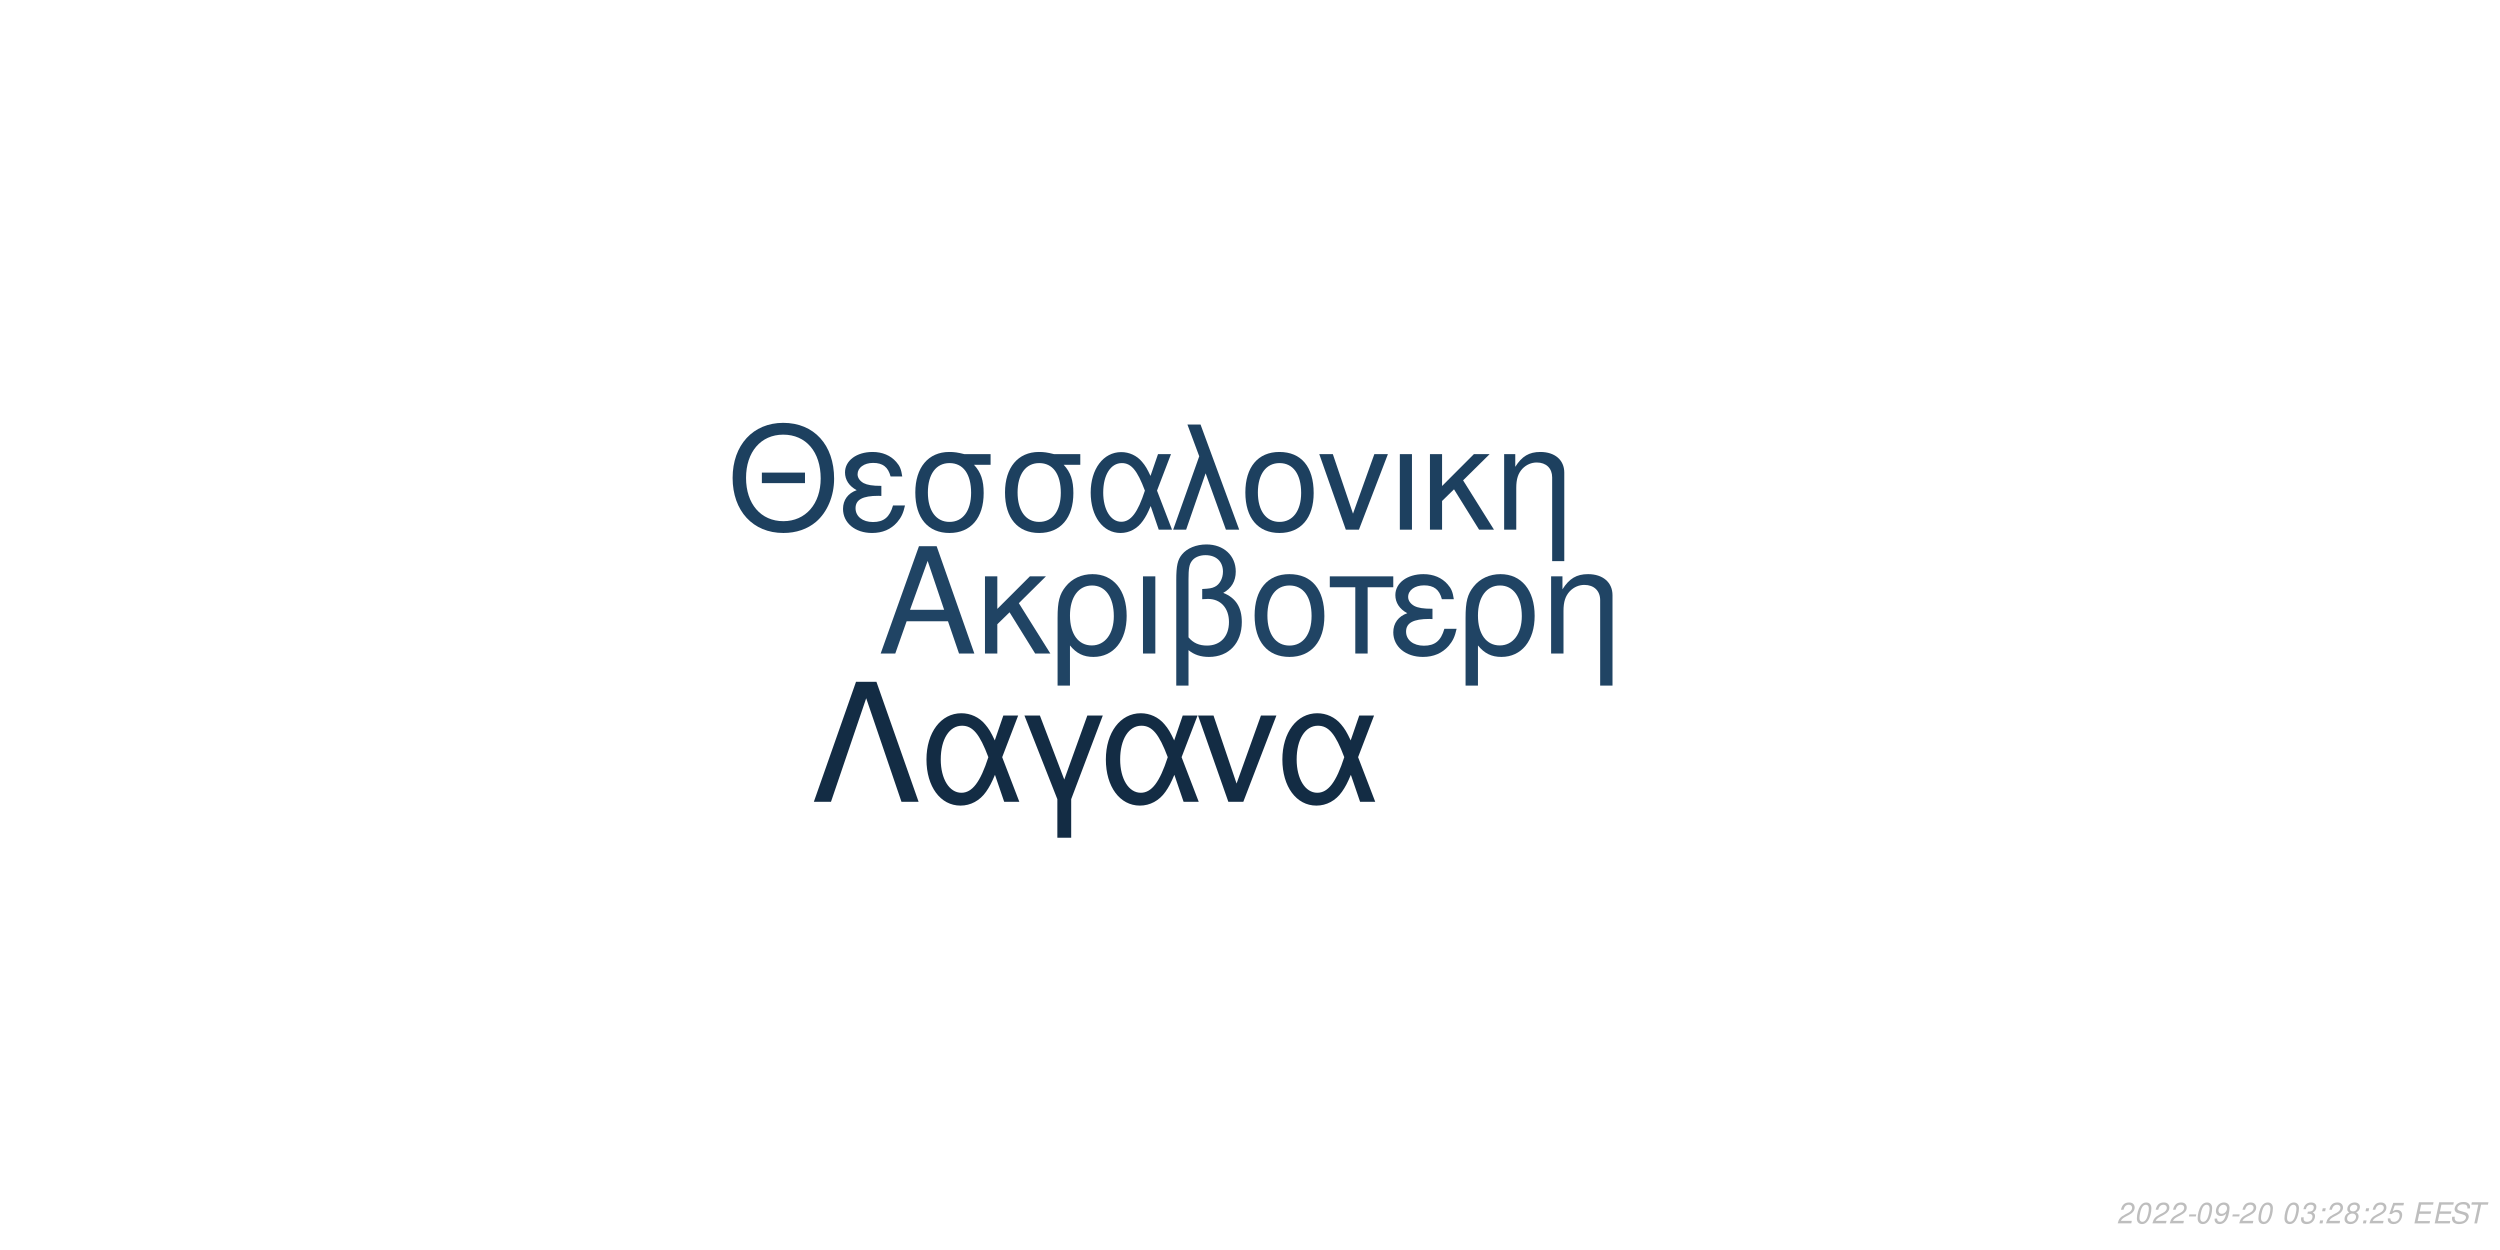
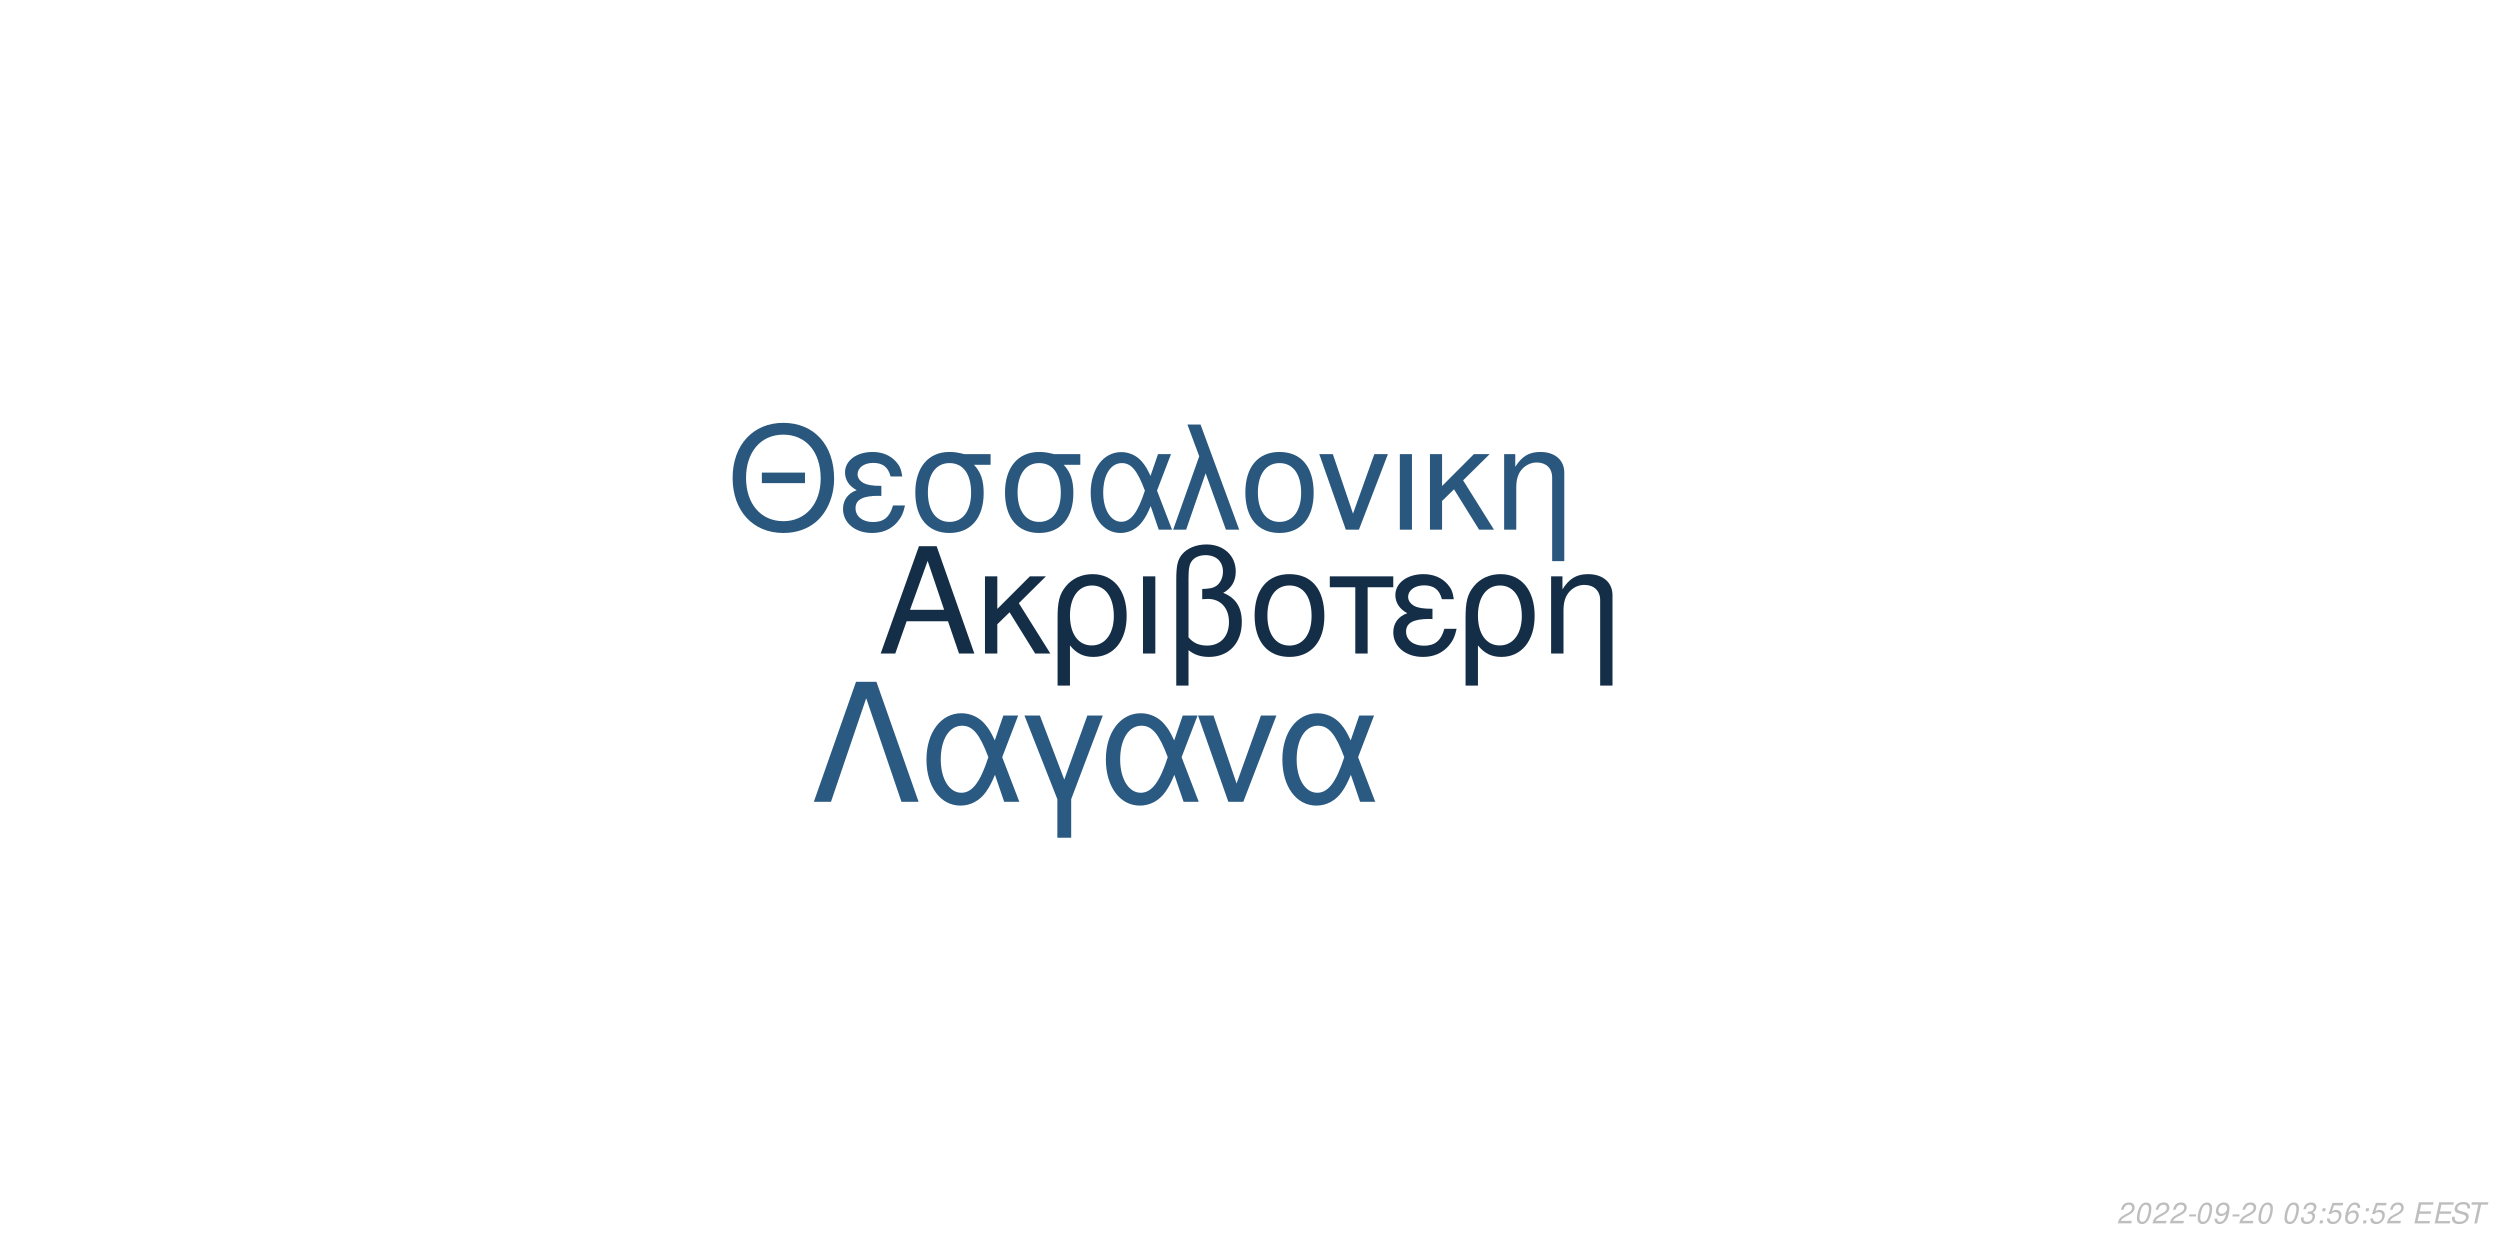
<svg xmlns="http://www.w3.org/2000/svg" xmlns:xlink="http://www.w3.org/1999/xlink" width="864pt" height="432pt" viewBox="0 0 864 432" version="1.1">
  <defs>
    <g>
      <symbol overflow="visible" id="glyph0-0">
        <path style="stroke:none;" d="" />
      </symbol>
      <symbol overflow="visible" id="glyph0-1">
        <path style="stroke:none;" d="M 24.125 -11.141 L 27.938 0 L 33.234 0 L 20.203 -37.094 L 14.094 -37.094 L 0.859 0 L 5.906 0 L 9.828 -11.141 Z M 22.797 -15.109 L 11 -15.109 L 17.094 -32.016 Z M 22.797 -15.109 " />
      </symbol>
      <symbol overflow="visible" id="glyph0-2">
        <path style="stroke:none;" d="M 7.172 -15.422 L 7.172 -26.672 L 2.906 -26.672 L 2.906 0 L 7.172 0 L 7.172 -10.125 L 11.406 -14.25 L 20.25 0 L 25.5 0 L 14.609 -17.406 L 23.969 -26.672 L 18.422 -26.672 Z M 7.172 -15.422 " />
      </symbol>
      <symbol overflow="visible" id="glyph0-3">
        <path style="stroke:none;" d="M 3 11.094 L 7.281 11.094 L 7.281 -2.797 C 9.516 -0.047 11.953 1.172 15.375 1.172 C 22.344 1.172 26.875 -4.422 26.875 -13.031 C 26.875 -21.891 22.297 -27.438 15.062 -27.438 C 11.297 -27.438 7.984 -25.906 5.797 -23.156 C 3.672 -20.516 3 -17.969 3 -12.359 Z M 14.906 -23.516 C 19.547 -23.516 22.438 -19.438 22.438 -12.922 C 22.438 -6.812 19.391 -2.797 14.812 -2.797 C 10.172 -2.797 7.281 -6.766 7.281 -13.125 C 7.281 -19.484 10.234 -23.516 14.906 -23.516 Z M 14.906 -23.516 " />
      </symbol>
      <symbol overflow="visible" id="glyph0-4">
        <path style="stroke:none;" d="M 3.516 0 L 7.781 0 L 7.781 -26.672 L 3.516 -26.672 Z M 3.516 0 " />
      </symbol>
      <symbol overflow="visible" id="glyph0-5">
        <path style="stroke:none;" d="M 4.016 11.094 L 8.25 11.094 L 8.25 -1.172 C 10.172 0.406 12.422 1.172 15.312 1.172 C 22.188 1.172 26.672 -3.609 26.672 -10.891 C 26.672 -15.984 24.578 -19.234 20.25 -20.969 C 23.109 -22.547 24.578 -25.031 24.578 -28.344 C 24.578 -33.844 20.406 -37.703 14.453 -37.703 C 10.938 -37.703 7.734 -36.391 6 -34.25 C 4.484 -32.422 4.016 -30.328 4.016 -25.391 Z M 8.25 -25.656 C 8.25 -29.359 8.5 -30.844 9.469 -32.062 C 10.375 -33.281 12.156 -34 14.094 -34 C 17.812 -34 20.156 -31.812 20.156 -28.297 C 20.156 -25.953 18.984 -23.812 17.297 -23.047 C 16.281 -22.547 15.469 -22.438 12.984 -22.297 L 12.984 -18.781 C 13.734 -18.828 14.344 -18.875 14.969 -18.875 C 19.344 -18.875 22.234 -15.719 22.234 -10.891 C 22.234 -5.906 19.281 -2.75 14.656 -2.75 C 11.953 -2.75 9.922 -3.609 8.25 -5.594 Z M 8.25 -25.656 " />
      </symbol>
      <symbol overflow="visible" id="glyph0-6">
        <path style="stroke:none;" d="M 14.094 -27.438 C 6.562 -27.438 2.094 -22.094 2.094 -13.125 C 2.094 -4.125 6.562 1.172 14.141 1.172 C 21.672 1.172 26.203 -4.172 26.203 -12.922 C 26.203 -22.188 21.828 -27.438 14.094 -27.438 Z M 14.141 -23.516 C 18.938 -23.516 21.781 -19.594 21.781 -12.984 C 21.781 -6.672 18.828 -2.75 14.141 -2.75 C 9.422 -2.75 6.516 -6.672 6.516 -13.125 C 6.516 -19.594 9.422 -23.516 14.141 -23.516 Z M 14.141 -23.516 " />
      </symbol>
      <symbol overflow="visible" id="glyph0-7">
        <path style="stroke:none;" d="M 7.891 0 L 12.156 0 L 12.156 -22.906 L 21.016 -22.906 L 21.016 -26.672 L -0.922 -26.672 L -0.922 -22.906 L 7.891 -22.906 Z M 7.891 0 " />
      </symbol>
      <symbol overflow="visible" id="glyph0-8">
        <path style="stroke:none;" d="M 14.562 -15.469 C 11.344 -15.469 9.562 -15.781 8.297 -16.438 C 6.922 -17.203 6.156 -18.328 6.156 -19.547 C 6.156 -21.891 8.453 -23.562 11.656 -23.562 C 15.062 -23.562 16.953 -22.094 17.812 -18.781 L 21.938 -18.781 C 21.578 -21.266 21.062 -22.5 19.797 -23.922 C 17.812 -26.203 14.906 -27.438 11.453 -27.438 C 5.797 -27.438 1.734 -24.375 1.734 -20.203 C 1.734 -17.609 3.156 -15.375 5.859 -13.938 C 2.797 -12.875 1.016 -10.484 1.016 -7.328 C 1.016 -2.391 5.297 1.172 11.25 1.172 C 14.969 1.172 17.906 -0.109 20.156 -2.641 C 21.578 -4.328 22.297 -5.797 22.906 -8.547 L 18.672 -8.547 C 17.5 -4.422 15.422 -2.703 11.609 -2.703 C 7.938 -2.703 5.438 -4.688 5.438 -7.578 C 5.438 -10.578 7.938 -11.953 13.484 -11.953 C 13.641 -11.953 14.094 -11.953 14.562 -11.906 Z M 14.562 -15.469 " />
      </symbol>
      <symbol overflow="visible" id="glyph0-9">
        <path style="stroke:none;" d="M 3.562 -26.672 L 3.562 0 L 7.844 0 L 7.844 -14.703 C 7.844 -17.906 8.5 -19.891 10.031 -21.531 C 11.406 -22.953 13.188 -23.719 15.062 -23.719 C 18.375 -23.719 20.516 -21.672 20.516 -18.469 L 20.516 11.094 L 24.781 11.094 L 24.781 -20.156 C 24.781 -24.578 21.469 -27.438 16.328 -27.438 C 12.359 -27.438 9.828 -25.906 7.484 -22.188 L 7.484 -26.672 Z M 3.562 -26.672 " />
      </symbol>
      <symbol overflow="visible" id="glyph1-0">
        <path style="stroke:none;" d="" />
      </symbol>
      <symbol overflow="visible" id="glyph1-1">
        <path style="stroke:none;" d="M 26.859 -19.734 L 11.953 -19.734 L 11.953 -16.094 L 26.859 -16.094 Z M 19.328 -36.922 C 8.922 -36.922 1.844 -29.25 1.844 -17.891 C 1.844 -6.484 8.875 1.141 19.391 1.141 C 23.812 1.141 27.703 -0.203 30.641 -2.688 C 34.578 -6.031 36.922 -11.656 36.922 -17.594 C 36.922 -29.297 30 -36.922 19.328 -36.922 Z M 19.328 -32.844 C 27.203 -32.844 32.281 -26.906 32.281 -17.688 C 32.281 -8.922 27.062 -2.938 19.391 -2.938 C 11.609 -2.938 6.484 -8.922 6.484 -17.891 C 6.484 -26.859 11.609 -32.844 19.328 -32.844 Z M 19.328 -32.844 " />
      </symbol>
      <symbol overflow="visible" id="glyph1-2">
        <path style="stroke:none;" d="M 14.25 -15.141 C 11.109 -15.141 9.375 -15.453 8.125 -16.094 C 6.781 -16.844 6.031 -17.938 6.031 -19.141 C 6.031 -21.422 8.266 -23.078 11.406 -23.078 C 14.75 -23.078 16.594 -21.625 17.438 -18.391 L 21.469 -18.391 C 21.125 -20.828 20.625 -22.031 19.391 -23.422 C 17.438 -25.656 14.594 -26.859 11.219 -26.859 C 5.688 -26.859 1.688 -23.875 1.688 -19.781 C 1.688 -17.234 3.094 -15.047 5.734 -13.656 C 2.734 -12.609 1 -10.266 1 -7.172 C 1 -2.344 5.188 1.141 11.016 1.141 C 14.656 1.141 17.547 -0.094 19.734 -2.594 C 21.125 -4.234 21.828 -5.688 22.422 -8.375 L 18.281 -8.375 C 17.141 -4.328 15.094 -2.641 11.359 -2.641 C 7.766 -2.641 5.328 -4.578 5.328 -7.422 C 5.328 -10.359 7.766 -11.703 13.203 -11.703 C 13.359 -11.703 13.797 -11.703 14.25 -11.656 Z M 14.25 -15.141 " />
      </symbol>
      <symbol overflow="visible" id="glyph1-3">
        <path style="stroke:none;" d="M 29 -26.109 L 19.938 -26.109 C 17.594 -26.703 16.438 -26.859 14.703 -26.859 C 7.469 -26.859 2.984 -21.469 2.984 -12.859 C 2.984 -4.031 7.375 1.141 14.797 1.141 C 22.172 1.141 26.609 -4.078 26.609 -12.656 C 26.609 -17.047 25.656 -19.828 23.266 -22.422 L 29 -22.422 Z M 14.797 -23.016 C 19.531 -23.016 22.266 -19.234 22.266 -12.75 C 22.266 -6.531 19.438 -2.688 14.797 -2.688 C 10.172 -2.688 7.328 -6.531 7.328 -12.859 C 7.328 -19.188 10.172 -23.016 14.797 -23.016 Z M 14.797 -23.016 " />
      </symbol>
      <symbol overflow="visible" id="glyph1-4">
        <path style="stroke:none;" d="M 29.344 -26.109 L 24.859 -26.109 L 22.266 -18.578 C 21.125 -21.031 20.484 -22.125 19.328 -23.469 C 17.547 -25.609 14.906 -26.812 12.156 -26.812 C 5.984 -26.812 1.594 -20.984 1.594 -12.812 C 1.594 -4.578 5.828 1.141 11.906 1.141 C 14.953 1.141 17.734 -0.344 19.625 -3.047 C 20.672 -4.531 21.281 -5.688 22.328 -8.172 L 25.109 0 L 29.703 0 L 24.516 -13.5 Z M 20.328 -13.5 C 17.891 -5.922 15.453 -2.734 12.156 -2.734 C 8.516 -2.734 5.922 -6.922 5.922 -12.812 C 5.922 -18.938 8.516 -23.016 12.359 -23.016 C 15.594 -23.016 17.688 -20.531 20.328 -13.5 Z M 20.328 -13.5 " />
      </symbol>
      <symbol overflow="visible" id="glyph1-5">
        <path style="stroke:none;" d="M 1.094 0 L 5.578 0 L 12.312 -19.484 L 19.328 0 L 23.922 0 L 10.562 -36.328 L 6.031 -36.328 L 10.109 -25.359 Z M 1.094 0 " />
      </symbol>
      <symbol overflow="visible" id="glyph1-6">
        <path style="stroke:none;" d="M 13.797 -26.859 C 6.422 -26.859 2.047 -21.625 2.047 -12.859 C 2.047 -4.031 6.422 1.141 13.859 1.141 C 21.234 1.141 25.656 -4.078 25.656 -12.656 C 25.656 -21.719 21.375 -26.859 13.797 -26.859 Z M 13.859 -23.016 C 18.531 -23.016 21.328 -19.188 21.328 -12.703 C 21.328 -6.531 18.438 -2.688 13.859 -2.688 C 9.219 -2.688 6.375 -6.531 6.375 -12.859 C 6.375 -19.188 9.219 -23.016 13.859 -23.016 Z M 13.859 -23.016 " />
      </symbol>
      <symbol overflow="visible" id="glyph1-7">
        <path style="stroke:none;" d="M 14.297 0 L 24.312 -26.109 L 19.625 -26.109 L 12.25 -5.531 L 5.281 -26.109 L 0.594 -26.109 L 9.766 0 Z M 14.297 0 " />
      </symbol>
      <symbol overflow="visible" id="glyph1-8">
        <path style="stroke:none;" d="M 3.438 0 L 7.625 0 L 7.625 -26.109 L 3.438 -26.109 Z M 3.438 0 " />
      </symbol>
      <symbol overflow="visible" id="glyph1-9">
        <path style="stroke:none;" d="M 7.031 -15.094 L 7.031 -26.109 L 2.844 -26.109 L 2.844 0 L 7.031 0 L 7.031 -9.922 L 11.156 -13.953 L 19.828 0 L 24.969 0 L 14.297 -17.047 L 23.469 -26.109 L 18.031 -26.109 Z M 7.031 -15.094 " />
      </symbol>
      <symbol overflow="visible" id="glyph1-10">
        <path style="stroke:none;" d="M 3.484 -26.109 L 3.484 0 L 7.672 0 L 7.672 -14.406 C 7.672 -17.547 8.328 -19.484 9.812 -21.078 C 11.156 -22.469 12.906 -23.219 14.75 -23.219 C 17.984 -23.219 20.078 -21.234 20.078 -18.094 L 20.078 10.859 L 24.266 10.859 L 24.266 -19.734 C 24.266 -24.062 21.031 -26.859 16 -26.859 C 12.109 -26.859 9.609 -25.359 7.328 -21.719 L 7.328 -26.109 Z M 3.484 -26.109 " />
      </symbol>
      <symbol overflow="visible" id="glyph2-0">
        <path style="stroke:none;" d="" />
      </symbol>
      <symbol overflow="visible" id="glyph2-1">
        <path style="stroke:none;" d="M 22.531 -41.484 L 15.484 -41.484 L 0.906 0 L 6.828 0 L 19 -35.797 L 31.188 0 L 37.109 0 Z M 22.531 -41.484 " />
      </symbol>
      <symbol overflow="visible" id="glyph2-2">
        <path style="stroke:none;" d="M 33.516 -29.812 L 28.391 -29.812 L 25.438 -21.219 C 24.125 -24.016 23.391 -25.266 22.078 -26.797 C 20.031 -29.25 17.016 -30.609 13.891 -30.609 C 6.828 -30.609 1.828 -23.953 1.828 -14.625 C 1.828 -5.234 6.656 1.312 13.594 1.312 C 17.078 1.312 20.266 -0.391 22.422 -3.469 C 23.609 -5.172 24.297 -6.484 25.5 -9.328 L 28.688 0 L 33.922 0 L 28 -15.422 Z M 23.219 -15.422 C 20.422 -6.766 17.641 -3.125 13.891 -3.125 C 9.734 -3.125 6.766 -7.906 6.766 -14.625 C 6.766 -21.625 9.734 -26.297 14.109 -26.297 C 17.812 -26.297 20.203 -23.453 23.219 -15.422 Z M 23.219 -15.422 " />
      </symbol>
      <symbol overflow="visible" id="glyph2-3">
        <path style="stroke:none;" d="M 12.062 12.406 L 16.844 12.406 L 16.844 -0.906 L 27.766 -29.812 L 22.422 -29.812 L 14.453 -7.688 L 6.031 -29.812 L 0.688 -29.812 L 12.062 -0.906 Z M 12.062 12.406 " />
      </symbol>
      <symbol overflow="visible" id="glyph2-4">
        <path style="stroke:none;" d="M 16.328 0 L 27.766 -29.812 L 22.422 -29.812 L 14 -6.312 L 6.031 -29.812 L 0.688 -29.812 L 11.156 0 Z M 16.328 0 " />
      </symbol>
      <symbol overflow="visible" id="glyph3-0">
        <path style="stroke:none;" d="" />
      </symbol>
      <symbol overflow="visible" id="glyph3-1">
        <path style="stroke:none;" d="M 5.234 -0.875 L 1.469 -0.875 C 1.641 -1.375 2.203 -1.891 3.109 -2.344 L 4.234 -2.938 C 5.562 -3.625 6.219 -4.469 6.219 -5.484 C 6.219 -5.938 6.062 -6.359 5.797 -6.656 C 5.469 -7.047 4.984 -7.234 4.312 -7.234 C 2.766 -7.234 1.891 -6.453 1.484 -4.734 L 2.375 -4.734 C 2.484 -5.188 2.609 -5.484 2.797 -5.75 C 3.094 -6.203 3.609 -6.453 4.188 -6.453 C 4.891 -6.453 5.344 -6.031 5.344 -5.375 C 5.344 -4.703 4.859 -4.094 4.016 -3.656 L 2.984 -3.125 C 1.234 -2.188 0.797 -1.656 0.344 -0.016 L 5.047 -0.016 Z M 5.234 -0.875 " />
      </symbol>
      <symbol overflow="visible" id="glyph3-2">
        <path style="stroke:none;" d="M 4.203 -7.234 C 3.375 -7.234 2.688 -6.812 2.125 -5.984 C 1.484 -5.047 0.984 -3.188 0.984 -1.734 C 0.984 -1.109 1.172 -0.562 1.484 -0.266 C 1.797 0.047 2.281 0.234 2.766 0.234 C 3.625 0.234 4.281 -0.156 4.859 -1.016 C 5.516 -1.953 6 -3.797 6 -5.266 C 6 -6.5 5.328 -7.234 4.203 -7.234 Z M 4.094 -6.453 C 4.734 -6.453 5.125 -5.984 5.125 -5.156 C 5.125 -4.203 4.781 -2.625 4.406 -1.812 C 3.984 -0.938 3.516 -0.547 2.875 -0.547 C 2.25 -0.547 1.875 -1.031 1.875 -1.828 C 1.875 -2.797 2.203 -4.344 2.594 -5.203 C 2.984 -6.047 3.453 -6.453 4.094 -6.453 Z M 4.094 -6.453 " />
      </symbol>
      <symbol overflow="visible" id="glyph3-3">
        <path style="stroke:none;" d="M 3.516 -3.125 L 1.125 -3.125 L 0.969 -2.406 L 3.359 -2.406 Z M 3.516 -3.125 " />
      </symbol>
      <symbol overflow="visible" id="glyph3-4">
        <path style="stroke:none;" d="M 0.844 -1.656 C 0.844 -1.547 0.844 -1.438 0.844 -1.375 C 0.844 -0.406 1.531 0.234 2.578 0.234 C 3.203 0.234 3.766 0.016 4.297 -0.438 C 4.938 -1 5.312 -1.656 5.594 -2.719 C 5.844 -3.672 6.016 -4.766 6.016 -5.375 C 6.016 -5.844 5.844 -6.328 5.547 -6.656 C 5.203 -7.031 4.703 -7.234 4.062 -7.234 C 2.516 -7.234 1.297 -5.938 1.297 -4.266 C 1.297 -3.203 1.984 -2.547 3.047 -2.547 C 3.484 -2.547 3.953 -2.672 4.281 -2.891 C 4.406 -2.984 4.547 -3.078 4.828 -3.344 C 4.438 -1.484 3.703 -0.547 2.703 -0.547 C 2.109 -0.547 1.719 -0.938 1.719 -1.547 L 1.719 -1.656 Z M 3.953 -6.453 C 4.625 -6.453 5.141 -5.953 5.141 -5.281 C 5.141 -4.188 4.312 -3.312 3.297 -3.312 C 2.594 -3.312 2.172 -3.734 2.172 -4.453 C 2.172 -5.562 2.984 -6.453 3.953 -6.453 Z M 3.953 -6.453 " />
      </symbol>
      <symbol overflow="visible" id="glyph3-5">
        <path style="stroke:none;" d="" />
      </symbol>
      <symbol overflow="visible" id="glyph3-6">
        <path style="stroke:none;" d="M 2.922 -3.312 C 3.125 -3.344 3.234 -3.344 3.375 -3.344 C 4.203 -3.344 4.688 -3 4.688 -2.406 C 4.688 -1.312 3.906 -0.547 2.781 -0.547 C 2.047 -0.547 1.594 -0.938 1.594 -1.562 C 1.594 -1.719 1.609 -1.844 1.656 -2.094 L 0.766 -2.094 C 0.734 -1.797 0.719 -1.641 0.719 -1.469 C 0.719 -0.375 1.406 0.234 2.641 0.234 C 3.547 0.234 4.297 -0.078 4.812 -0.656 C 5.266 -1.156 5.562 -1.875 5.562 -2.547 C 5.562 -3.125 5.344 -3.453 4.797 -3.734 C 5.641 -4.234 6.016 -4.844 6.016 -5.734 C 6.016 -6.656 5.312 -7.234 4.203 -7.234 C 3.375 -7.234 2.672 -6.938 2.188 -6.375 C 1.891 -6.031 1.703 -5.641 1.516 -4.906 L 2.391 -4.906 C 2.5 -5.359 2.594 -5.594 2.734 -5.812 C 3.047 -6.234 3.516 -6.453 4.078 -6.453 C 4.734 -6.453 5.141 -6.125 5.141 -5.578 C 5.141 -5.188 5.016 -4.797 4.797 -4.547 C 4.516 -4.234 4 -4.062 3.266 -4.062 L 3.078 -4.062 Z M 2.922 -3.312 " />
      </symbol>
      <symbol overflow="visible" id="glyph3-7">
        <path style="stroke:none;" d="M 2.359 -1.031 L 1.312 -1.031 L 1.094 0 L 2.141 0 Z M 3.266 -5.234 L 2.219 -5.234 L 2 -4.203 L 3.047 -4.203 Z M 3.266 -5.234 " />
      </symbol>
      <symbol overflow="visible" id="glyph3-8">
-         <path style="stroke:none;" d="M 4.766 -3.797 C 5.078 -3.969 5.234 -4.078 5.438 -4.234 C 5.812 -4.594 6.062 -5.172 6.062 -5.734 C 6.062 -6.625 5.344 -7.234 4.266 -7.234 C 2.812 -7.234 1.703 -6.219 1.703 -4.875 C 1.703 -4.406 1.875 -4.125 2.359 -3.812 C 1.297 -3.312 0.75 -2.516 0.75 -1.469 C 0.75 -0.438 1.547 0.234 2.812 0.234 C 3.656 0.234 4.359 -0.094 4.938 -0.734 C 5.359 -1.234 5.609 -1.859 5.609 -2.438 C 5.609 -3.047 5.312 -3.516 4.766 -3.797 Z M 4.109 -6.453 C 4.797 -6.453 5.188 -6.125 5.188 -5.578 C 5.188 -5.266 5.062 -4.922 4.859 -4.672 C 4.562 -4.312 4.188 -4.156 3.656 -4.156 C 2.984 -4.156 2.594 -4.453 2.594 -4.984 C 2.594 -5.859 3.203 -6.453 4.109 -6.453 Z M 3.453 -3.406 C 4.234 -3.406 4.734 -2.984 4.734 -2.312 C 4.734 -1.312 3.922 -0.547 2.875 -0.547 C 2.125 -0.547 1.625 -0.969 1.625 -1.625 C 1.625 -2.609 2.438 -3.406 3.453 -3.406 Z M 3.453 -3.406 " />
+         <path style="stroke:none;" d="M 6.297 -7.094 L 2.594 -7.094 L 1.234 -3.234 L 2.047 -3.234 C 2.656 -3.766 2.938 -3.906 3.531 -3.906 C 4.328 -3.906 4.797 -3.453 4.797 -2.688 C 4.797 -1.438 3.969 -0.547 2.828 -0.547 C 2.031 -0.547 1.609 -0.938 1.578 -1.734 L 0.703 -1.734 L 0.703 -1.516 C 0.703 -0.938 0.844 -0.547 1.188 -0.266 C 1.562 0.062 2.078 0.234 2.703 0.234 C 3.656 0.234 4.391 -0.156 4.984 -0.922 C 5.422 -1.5 5.672 -2.234 5.672 -2.953 C 5.672 -4 4.938 -4.672 3.812 -4.672 C 3.328 -4.672 2.906 -4.547 2.406 -4.234 L 3.109 -6.219 L 6.109 -6.219 Z M 6.297 -7.094 " />
      </symbol>
      <symbol overflow="visible" id="glyph3-9">
-         <path style="stroke:none;" d="M 6.297 -7.094 L 2.594 -7.094 L 1.234 -3.234 L 2.047 -3.234 C 2.656 -3.766 2.938 -3.906 3.531 -3.906 C 4.328 -3.906 4.797 -3.453 4.797 -2.688 C 4.797 -1.438 3.969 -0.547 2.828 -0.547 C 2.031 -0.547 1.609 -0.938 1.578 -1.734 L 0.703 -1.734 L 0.703 -1.516 C 0.703 -0.938 0.844 -0.547 1.188 -0.266 C 1.562 0.062 2.078 0.234 2.703 0.234 C 3.656 0.234 4.391 -0.156 4.984 -0.922 C 5.422 -1.5 5.672 -2.234 5.672 -2.953 C 5.672 -4 4.938 -4.672 3.812 -4.672 C 3.328 -4.672 2.906 -4.547 2.406 -4.234 L 3.109 -6.219 L 6.109 -6.219 Z M 6.297 -7.094 " />
+         <path style="stroke:none;" d="M 6.125 -5.344 L 6.141 -5.625 C 6.141 -6.609 5.453 -7.234 4.391 -7.234 C 3.438 -7.234 2.641 -6.719 2.016 -5.703 C 1.422 -4.781 0.938 -2.953 0.938 -1.688 C 0.938 -0.516 1.688 0.234 2.859 0.234 C 3.703 0.234 4.438 -0.156 5 -0.875 C 5.406 -1.422 5.672 -2.156 5.672 -2.766 C 5.672 -3.812 4.969 -4.5 3.906 -4.5 C 3.234 -4.5 2.672 -4.234 2.094 -3.625 C 2.406 -5.375 3.234 -6.453 4.25 -6.453 C 4.703 -6.453 5.062 -6.234 5.172 -5.844 C 5.203 -5.719 5.234 -5.578 5.25 -5.344 Z M 3.656 -3.734 C 4.344 -3.734 4.797 -3.281 4.797 -2.625 C 4.797 -1.469 3.984 -0.547 2.984 -0.547 C 2.297 -0.547 1.812 -1.047 1.812 -1.766 C 1.812 -2.859 2.625 -3.734 3.656 -3.734 Z M 3.656 -3.734 " />
      </symbol>
      <symbol overflow="visible" id="glyph3-10">
        <path style="stroke:none;" d="M 2.547 -3.312 L 6.5 -3.312 L 6.688 -4.141 L 2.719 -4.141 L 3.219 -6.469 L 7.344 -6.469 L 7.516 -7.297 L 2.453 -7.297 L 0.906 0 L 6.125 0 L 6.297 -0.812 L 2.016 -0.812 Z M 2.547 -3.312 " />
      </symbol>
      <symbol overflow="visible" id="glyph3-11">
        <path style="stroke:none;" d="M 7.062 -5.156 C 7.125 -5.438 7.141 -5.562 7.141 -5.703 C 7.141 -6.156 6.938 -6.594 6.594 -6.891 C 6.188 -7.25 5.656 -7.406 4.875 -7.406 C 3.844 -7.406 3.047 -7.125 2.5 -6.562 C 2.094 -6.141 1.781 -5.438 1.781 -4.922 C 1.781 -4.297 2.219 -3.766 2.891 -3.562 L 4.594 -3.094 C 5.406 -2.859 5.734 -2.578 5.734 -2.094 C 5.734 -1.781 5.547 -1.406 5.266 -1.141 C 4.844 -0.766 4.266 -0.578 3.453 -0.578 C 2.328 -0.578 1.812 -0.984 1.812 -1.906 C 1.812 -2.047 1.812 -2.125 1.844 -2.312 L 0.984 -2.312 C 0.906 -2.062 0.891 -1.906 0.891 -1.688 C 0.891 -0.484 1.797 0.234 3.297 0.234 C 4.359 0.234 5.234 -0.062 5.812 -0.609 C 6.344 -1.078 6.688 -1.797 6.688 -2.375 C 6.688 -2.641 6.609 -2.906 6.453 -3.156 C 6.234 -3.5 5.938 -3.703 5.469 -3.828 L 3.75 -4.312 C 2.984 -4.547 2.734 -4.734 2.734 -5.188 C 2.734 -5.547 2.875 -5.844 3.188 -6.109 C 3.547 -6.438 4.031 -6.594 4.703 -6.594 C 5.266 -6.594 5.688 -6.484 5.906 -6.297 C 6.094 -6.125 6.219 -5.797 6.219 -5.516 C 6.219 -5.422 6.203 -5.344 6.188 -5.156 Z M 7.062 -5.156 " />
      </symbol>
      <symbol overflow="visible" id="glyph3-12">
        <path style="stroke:none;" d="M 4.938 -6.469 L 7.312 -6.469 L 7.484 -7.297 L 1.75 -7.297 L 1.578 -6.469 L 3.984 -6.469 L 2.609 0 L 3.547 0 Z M 4.938 -6.469 " />
      </symbol>
    </g>
  </defs>
  <g id="surface1">
    <rect x="0" y="0" width="864" height="432" style="fill:rgb(100%,100%,100%);fill-opacity:1;stroke:none;" />
-     <g style="fill:rgb(12.549%,26.667%,39.216%);fill-opacity:1;">
+     <g style="fill:rgb(8.235%,18.039%,27.843%);fill-opacity:1;">
      <use xlink:href="#glyph0-1" x="303.5" y="225.861" />
      <use xlink:href="#glyph0-2" x="337.5" y="225.861" />
      <use xlink:href="#glyph0-3" x="362.5" y="225.861" />
      <use xlink:href="#glyph0-4" x="391.5" y="225.861" />
      <use xlink:href="#glyph0-5" x="402.5" y="225.861" />
      <use xlink:href="#glyph0-6" x="431.5" y="225.861" />
      <use xlink:href="#glyph0-7" x="460.5" y="225.861" />
      <use xlink:href="#glyph0-8" x="480.5" y="225.861" />
      <use xlink:href="#glyph0-3" x="503.5" y="225.861" />
      <use xlink:href="#glyph0-9" x="532.5" y="225.861" />
    </g>
-     <g style="fill:rgb(11.373%,25.098%,37.255%);fill-opacity:1;">
+     <g style="fill:rgb(16.078%,34.118%,49.412%);fill-opacity:1;">
      <use xlink:href="#glyph1-1" x="251.348" y="183.058" />
      <use xlink:href="#glyph1-2" x="290.348" y="183.058" />
      <use xlink:href="#glyph1-3" x="313.348" y="183.058" />
      <use xlink:href="#glyph1-3" x="344.348" y="183.058" />
      <use xlink:href="#glyph1-4" x="375.348" y="183.058" />
      <use xlink:href="#glyph1-5" x="404.348" y="183.058" />
      <use xlink:href="#glyph1-6" x="428.348" y="183.058" />
      <use xlink:href="#glyph1-7" x="455.348" y="183.058" />
      <use xlink:href="#glyph1-8" x="480.348" y="183.058" />
      <use xlink:href="#glyph1-9" x="491.348" y="183.058" />
      <use xlink:href="#glyph1-10" x="516.348" y="183.058" />
    </g>
-     <g style="fill:rgb(7.451%,17.255%,26.667%);fill-opacity:1;">
+     <g style="fill:rgb(16.471%,34.902%,50.588%);fill-opacity:1;">
      <use xlink:href="#glyph2-1" x="280.359" y="277.105" />
      <use xlink:href="#glyph2-2" x="318.359" y="277.105" />
      <use xlink:href="#glyph2-3" x="353.359" y="277.105" />
      <use xlink:href="#glyph2-2" x="380.359" y="277.105" />
      <use xlink:href="#glyph2-4" x="413.359" y="277.105" />
      <use xlink:href="#glyph2-2" x="441.359" y="277.105" />
    </g>
    <g style="fill:rgb(74.51%,74.51%,74.51%);fill-opacity:1;">
      <use xlink:href="#glyph3-1" x="731.52" y="422.81" />
      <use xlink:href="#glyph3-2" x="737.52" y="422.81" />
      <use xlink:href="#glyph3-1" x="743.52" y="422.81" />
      <use xlink:href="#glyph3-1" x="749.52" y="422.81" />
      <use xlink:href="#glyph3-3" x="755.52" y="422.81" />
      <use xlink:href="#glyph3-2" x="758.52" y="422.81" />
      <use xlink:href="#glyph3-4" x="764.52" y="422.81" />
      <use xlink:href="#glyph3-3" x="770.52" y="422.81" />
      <use xlink:href="#glyph3-1" x="773.52" y="422.81" />
      <use xlink:href="#glyph3-2" x="779.52" y="422.81" />
      <use xlink:href="#glyph3-5" x="785.52" y="422.81" />
      <use xlink:href="#glyph3-2" x="788.52" y="422.81" />
      <use xlink:href="#glyph3-6" x="794.52" y="422.81" />
      <use xlink:href="#glyph3-7" x="800.52" y="422.81" />
-       <use xlink:href="#glyph3-1" x="803.52" y="422.81" />
-       <use xlink:href="#glyph3-8" x="809.52" y="422.81" />
+       <use xlink:href="#glyph3-8" x="803.52" y="422.81" />
+       <use xlink:href="#glyph3-9" x="809.52" y="422.81" />
      <use xlink:href="#glyph3-7" x="815.52" y="422.81" />
-       <use xlink:href="#glyph3-1" x="818.52" y="422.81" />
-       <use xlink:href="#glyph3-9" x="824.52" y="422.81" />
+       <use xlink:href="#glyph3-8" x="818.52" y="422.81" />
+       <use xlink:href="#glyph3-1" x="824.52" y="422.81" />
      <use xlink:href="#glyph3-5" x="830.52" y="422.81" />
      <use xlink:href="#glyph3-10" x="833.52" y="422.81" />
      <use xlink:href="#glyph3-10" x="840.52" y="422.81" />
      <use xlink:href="#glyph3-11" x="846.52" y="422.81" />
      <use xlink:href="#glyph3-12" x="852.52" y="422.81" />
    </g>
  </g>
</svg>
